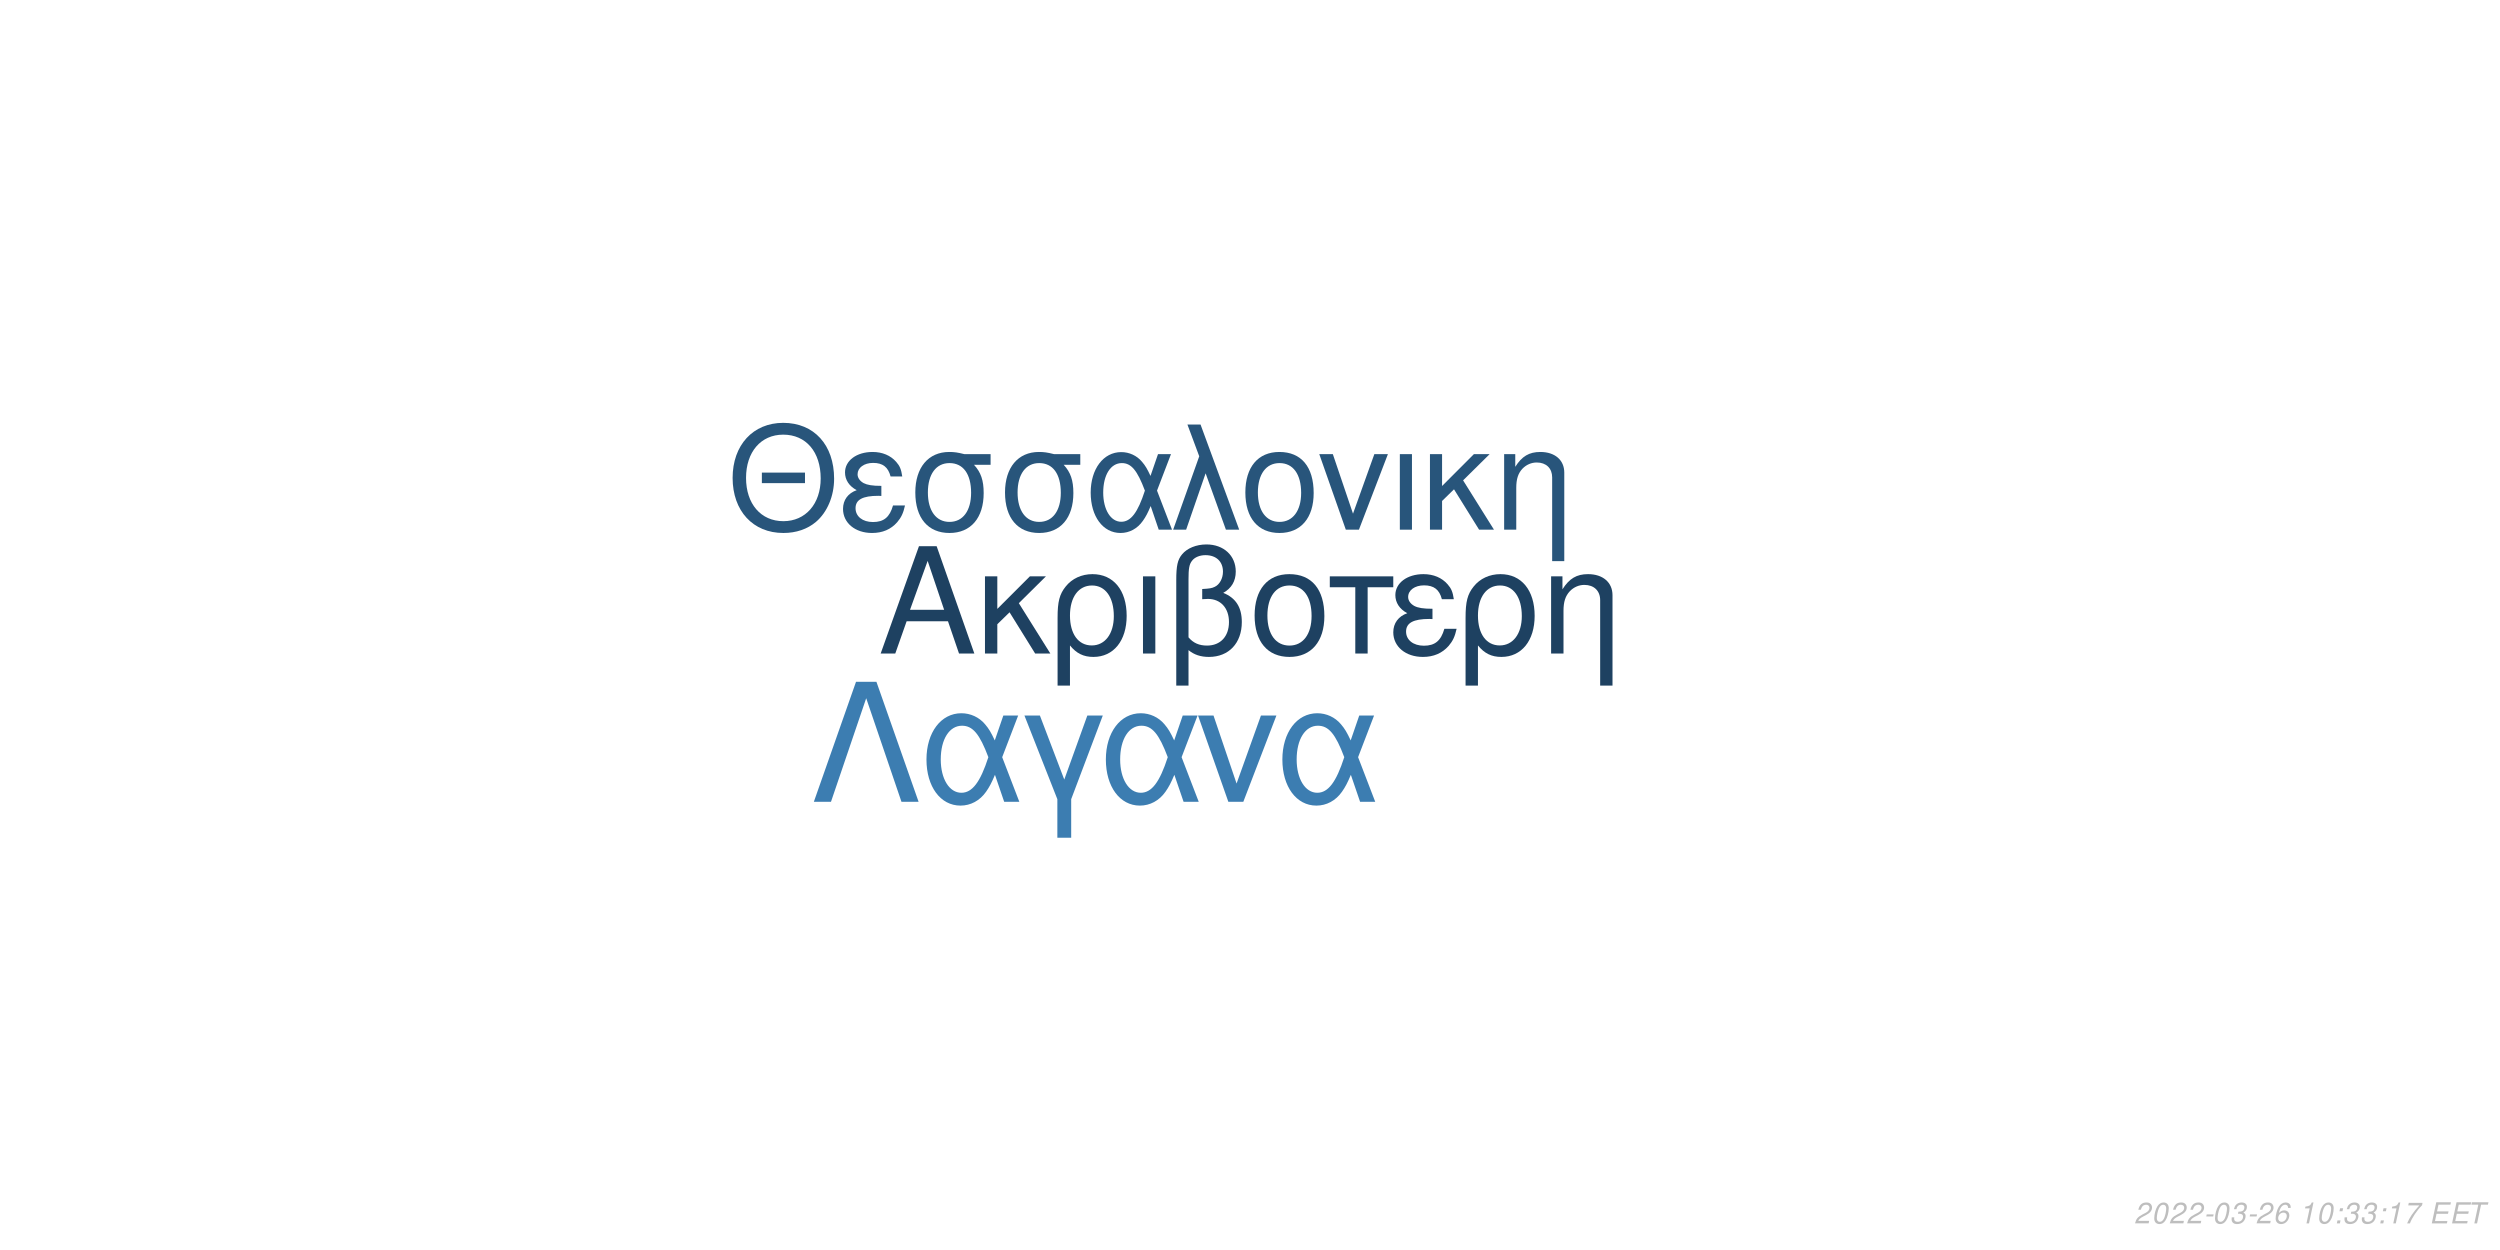
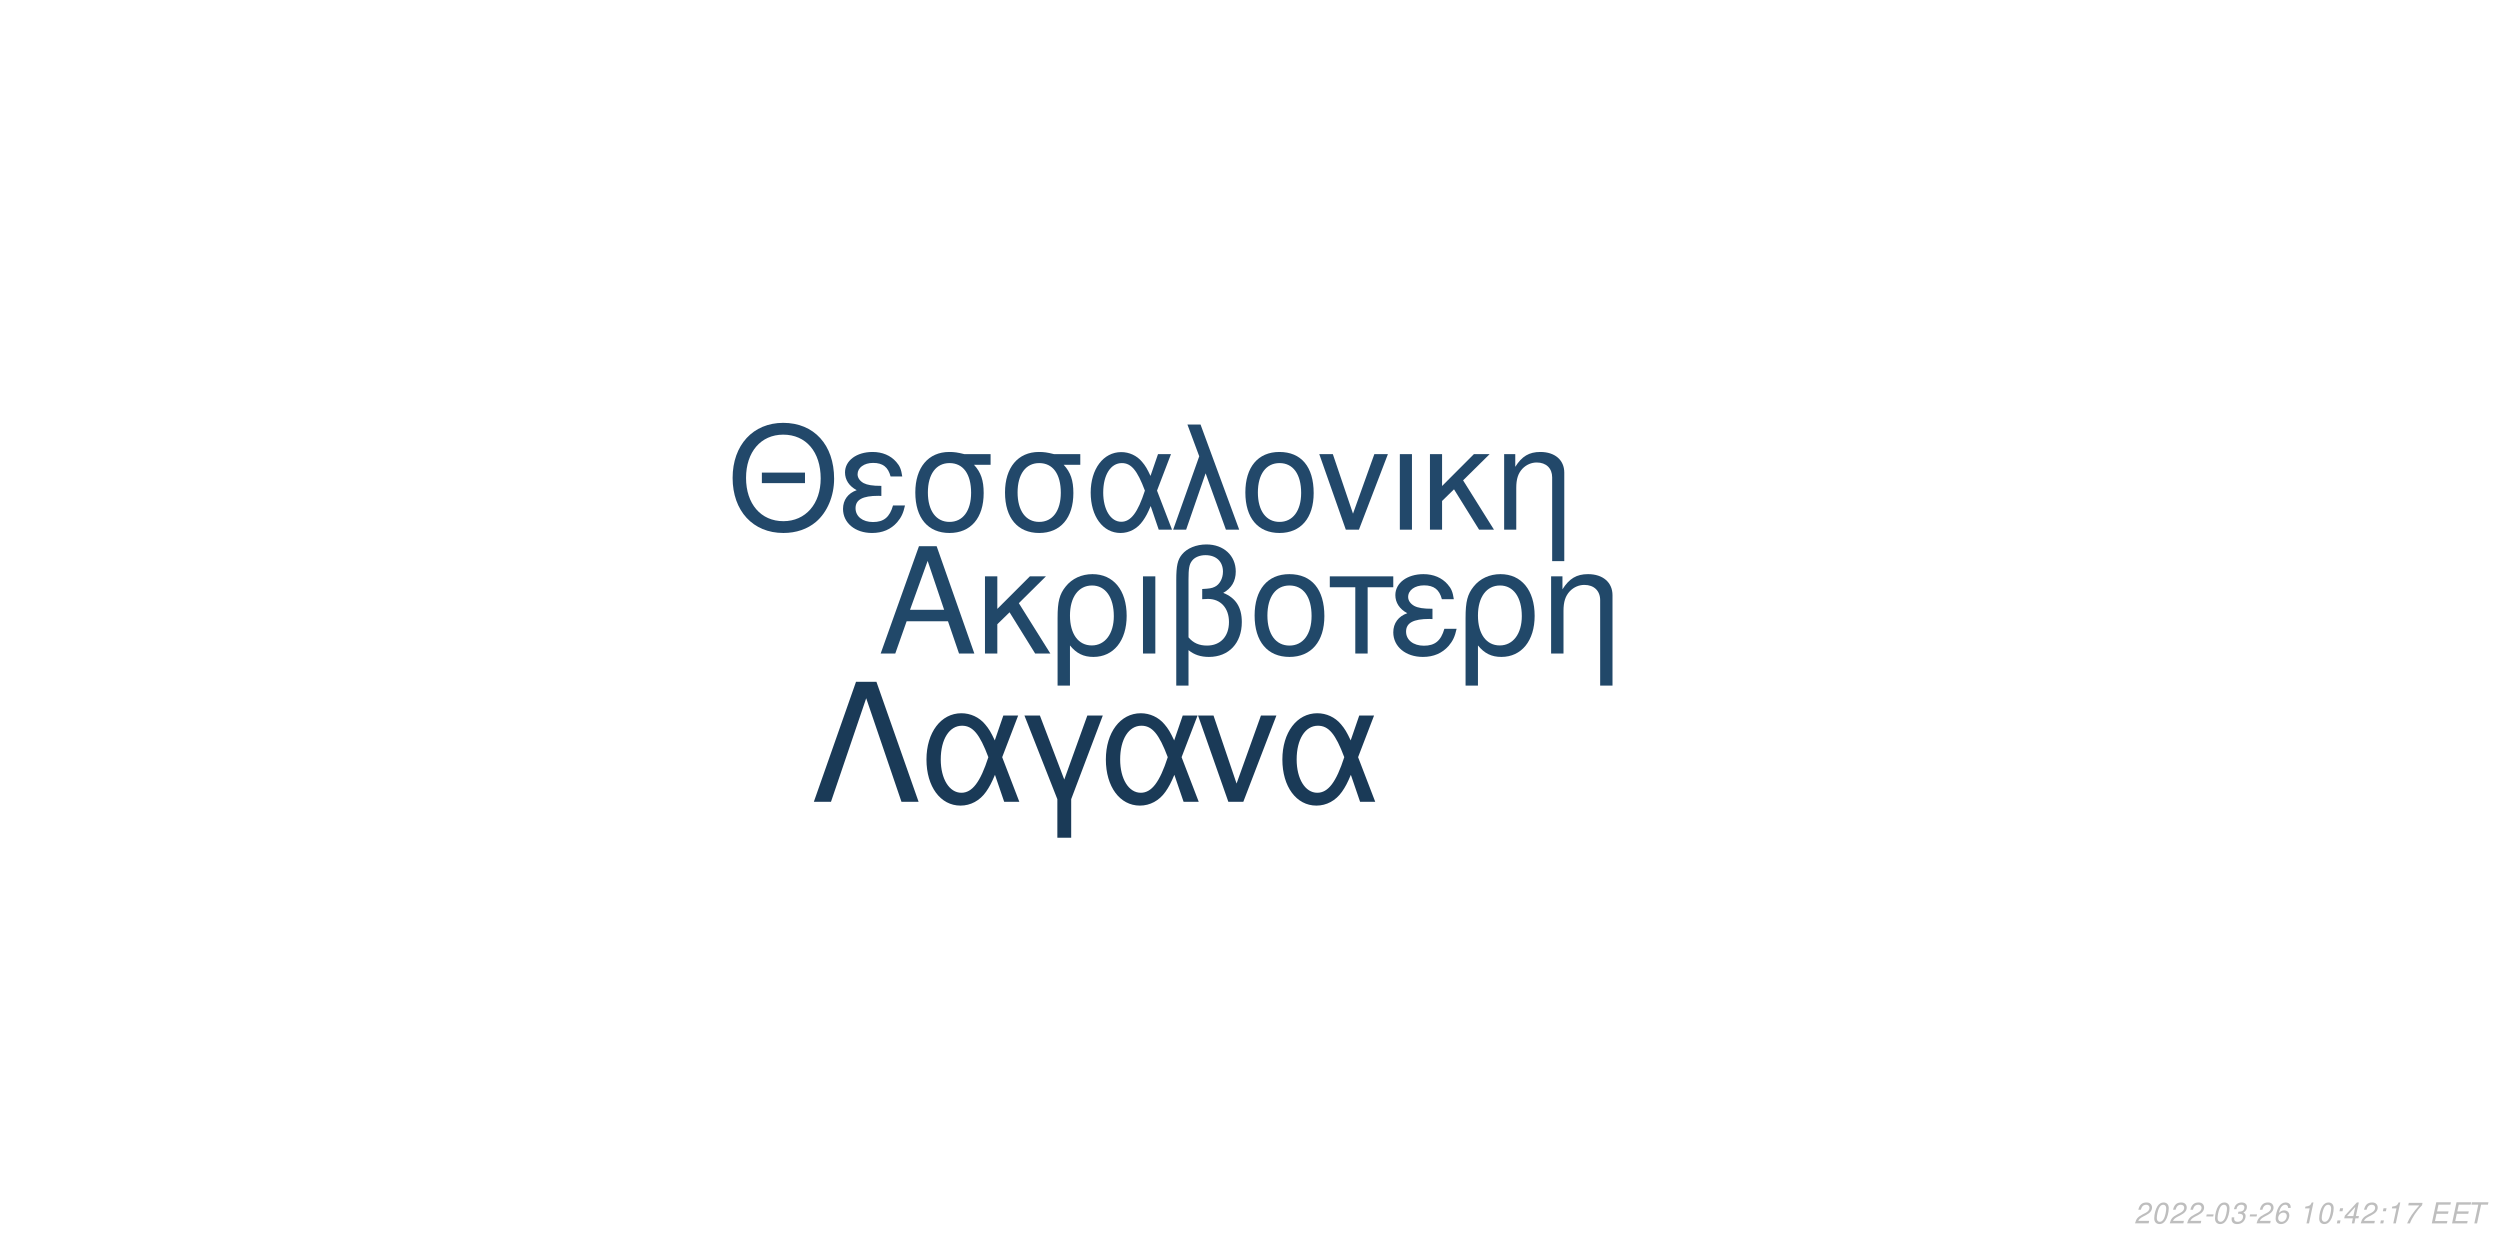
<svg xmlns="http://www.w3.org/2000/svg" xmlns:xlink="http://www.w3.org/1999/xlink" width="864pt" height="432pt" viewBox="0 0 864 432" version="1.1">
  <defs>
    <g>
      <symbol overflow="visible" id="glyph0-0">
        <path style="stroke:none;" d="" />
      </symbol>
      <symbol overflow="visible" id="glyph0-1">
        <path style="stroke:none;" d="M 24.125 -11.141 L 27.938 0 L 33.234 0 L 20.203 -37.094 L 14.094 -37.094 L 0.859 0 L 5.906 0 L 9.828 -11.141 Z M 22.797 -15.109 L 11 -15.109 L 17.094 -32.016 Z M 22.797 -15.109 " />
      </symbol>
      <symbol overflow="visible" id="glyph0-2">
        <path style="stroke:none;" d="M 7.172 -15.422 L 7.172 -26.672 L 2.906 -26.672 L 2.906 0 L 7.172 0 L 7.172 -10.125 L 11.406 -14.25 L 20.25 0 L 25.5 0 L 14.609 -17.406 L 23.969 -26.672 L 18.422 -26.672 Z M 7.172 -15.422 " />
      </symbol>
      <symbol overflow="visible" id="glyph0-3">
        <path style="stroke:none;" d="M 3 11.094 L 7.281 11.094 L 7.281 -2.797 C 9.516 -0.047 11.953 1.172 15.375 1.172 C 22.344 1.172 26.875 -4.422 26.875 -13.031 C 26.875 -21.891 22.297 -27.438 15.062 -27.438 C 11.297 -27.438 7.984 -25.906 5.797 -23.156 C 3.672 -20.516 3 -17.969 3 -12.359 Z M 14.906 -23.516 C 19.547 -23.516 22.438 -19.438 22.438 -12.922 C 22.438 -6.812 19.391 -2.797 14.812 -2.797 C 10.172 -2.797 7.281 -6.766 7.281 -13.125 C 7.281 -19.484 10.234 -23.516 14.906 -23.516 Z M 14.906 -23.516 " />
      </symbol>
      <symbol overflow="visible" id="glyph0-4">
        <path style="stroke:none;" d="M 3.516 0 L 7.781 0 L 7.781 -26.672 L 3.516 -26.672 Z M 3.516 0 " />
      </symbol>
      <symbol overflow="visible" id="glyph0-5">
        <path style="stroke:none;" d="M 4.016 11.094 L 8.25 11.094 L 8.25 -1.172 C 10.172 0.406 12.422 1.172 15.312 1.172 C 22.188 1.172 26.672 -3.609 26.672 -10.891 C 26.672 -15.984 24.578 -19.234 20.25 -20.969 C 23.109 -22.547 24.578 -25.031 24.578 -28.344 C 24.578 -33.844 20.406 -37.703 14.453 -37.703 C 10.938 -37.703 7.734 -36.391 6 -34.25 C 4.484 -32.422 4.016 -30.328 4.016 -25.391 Z M 8.25 -25.656 C 8.25 -29.359 8.5 -30.844 9.469 -32.062 C 10.375 -33.281 12.156 -34 14.094 -34 C 17.812 -34 20.156 -31.812 20.156 -28.297 C 20.156 -25.953 18.984 -23.812 17.297 -23.047 C 16.281 -22.547 15.469 -22.438 12.984 -22.297 L 12.984 -18.781 C 13.734 -18.828 14.344 -18.875 14.969 -18.875 C 19.344 -18.875 22.234 -15.719 22.234 -10.891 C 22.234 -5.906 19.281 -2.75 14.656 -2.75 C 11.953 -2.75 9.922 -3.609 8.25 -5.594 Z M 8.25 -25.656 " />
      </symbol>
      <symbol overflow="visible" id="glyph0-6">
        <path style="stroke:none;" d="M 14.094 -27.438 C 6.562 -27.438 2.094 -22.094 2.094 -13.125 C 2.094 -4.125 6.562 1.172 14.141 1.172 C 21.672 1.172 26.203 -4.172 26.203 -12.922 C 26.203 -22.188 21.828 -27.438 14.094 -27.438 Z M 14.141 -23.516 C 18.938 -23.516 21.781 -19.594 21.781 -12.984 C 21.781 -6.672 18.828 -2.75 14.141 -2.75 C 9.422 -2.75 6.516 -6.672 6.516 -13.125 C 6.516 -19.594 9.422 -23.516 14.141 -23.516 Z M 14.141 -23.516 " />
      </symbol>
      <symbol overflow="visible" id="glyph0-7">
        <path style="stroke:none;" d="M 7.891 0 L 12.156 0 L 12.156 -22.906 L 21.016 -22.906 L 21.016 -26.672 L -0.922 -26.672 L -0.922 -22.906 L 7.891 -22.906 Z M 7.891 0 " />
      </symbol>
      <symbol overflow="visible" id="glyph0-8">
        <path style="stroke:none;" d="M 14.562 -15.469 C 11.344 -15.469 9.562 -15.781 8.297 -16.438 C 6.922 -17.203 6.156 -18.328 6.156 -19.547 C 6.156 -21.891 8.453 -23.562 11.656 -23.562 C 15.062 -23.562 16.953 -22.094 17.812 -18.781 L 21.938 -18.781 C 21.578 -21.266 21.062 -22.5 19.797 -23.922 C 17.812 -26.203 14.906 -27.438 11.453 -27.438 C 5.797 -27.438 1.734 -24.375 1.734 -20.203 C 1.734 -17.609 3.156 -15.375 5.859 -13.938 C 2.797 -12.875 1.016 -10.484 1.016 -7.328 C 1.016 -2.391 5.297 1.172 11.25 1.172 C 14.969 1.172 17.906 -0.109 20.156 -2.641 C 21.578 -4.328 22.297 -5.797 22.906 -8.547 L 18.672 -8.547 C 17.5 -4.422 15.422 -2.703 11.609 -2.703 C 7.938 -2.703 5.438 -4.688 5.438 -7.578 C 5.438 -10.578 7.938 -11.953 13.484 -11.953 C 13.641 -11.953 14.094 -11.953 14.562 -11.906 Z M 14.562 -15.469 " />
      </symbol>
      <symbol overflow="visible" id="glyph0-9">
        <path style="stroke:none;" d="M 3.562 -26.672 L 3.562 0 L 7.844 0 L 7.844 -14.703 C 7.844 -17.906 8.5 -19.891 10.031 -21.531 C 11.406 -22.953 13.188 -23.719 15.062 -23.719 C 18.375 -23.719 20.516 -21.672 20.516 -18.469 L 20.516 11.094 L 24.781 11.094 L 24.781 -20.156 C 24.781 -24.578 21.469 -27.438 16.328 -27.438 C 12.359 -27.438 9.828 -25.906 7.484 -22.188 L 7.484 -26.672 Z M 3.562 -26.672 " />
      </symbol>
      <symbol overflow="visible" id="glyph1-0">
        <path style="stroke:none;" d="" />
      </symbol>
      <symbol overflow="visible" id="glyph1-1">
        <path style="stroke:none;" d="M 26.859 -19.734 L 11.953 -19.734 L 11.953 -16.094 L 26.859 -16.094 Z M 19.328 -36.922 C 8.922 -36.922 1.844 -29.25 1.844 -17.891 C 1.844 -6.484 8.875 1.141 19.391 1.141 C 23.812 1.141 27.703 -0.203 30.641 -2.688 C 34.578 -6.031 36.922 -11.656 36.922 -17.594 C 36.922 -29.297 30 -36.922 19.328 -36.922 Z M 19.328 -32.844 C 27.203 -32.844 32.281 -26.906 32.281 -17.688 C 32.281 -8.922 27.062 -2.938 19.391 -2.938 C 11.609 -2.938 6.484 -8.922 6.484 -17.891 C 6.484 -26.859 11.609 -32.844 19.328 -32.844 Z M 19.328 -32.844 " />
      </symbol>
      <symbol overflow="visible" id="glyph1-2">
        <path style="stroke:none;" d="M 14.25 -15.141 C 11.109 -15.141 9.375 -15.453 8.125 -16.094 C 6.781 -16.844 6.031 -17.938 6.031 -19.141 C 6.031 -21.422 8.266 -23.078 11.406 -23.078 C 14.75 -23.078 16.594 -21.625 17.438 -18.391 L 21.469 -18.391 C 21.125 -20.828 20.625 -22.031 19.391 -23.422 C 17.438 -25.656 14.594 -26.859 11.219 -26.859 C 5.688 -26.859 1.688 -23.875 1.688 -19.781 C 1.688 -17.234 3.094 -15.047 5.734 -13.656 C 2.734 -12.609 1 -10.266 1 -7.172 C 1 -2.344 5.188 1.141 11.016 1.141 C 14.656 1.141 17.547 -0.094 19.734 -2.594 C 21.125 -4.234 21.828 -5.688 22.422 -8.375 L 18.281 -8.375 C 17.141 -4.328 15.094 -2.641 11.359 -2.641 C 7.766 -2.641 5.328 -4.578 5.328 -7.422 C 5.328 -10.359 7.766 -11.703 13.203 -11.703 C 13.359 -11.703 13.797 -11.703 14.25 -11.656 Z M 14.25 -15.141 " />
      </symbol>
      <symbol overflow="visible" id="glyph1-3">
        <path style="stroke:none;" d="M 29 -26.109 L 19.938 -26.109 C 17.594 -26.703 16.438 -26.859 14.703 -26.859 C 7.469 -26.859 2.984 -21.469 2.984 -12.859 C 2.984 -4.031 7.375 1.141 14.797 1.141 C 22.172 1.141 26.609 -4.078 26.609 -12.656 C 26.609 -17.047 25.656 -19.828 23.266 -22.422 L 29 -22.422 Z M 14.797 -23.016 C 19.531 -23.016 22.266 -19.234 22.266 -12.75 C 22.266 -6.531 19.438 -2.688 14.797 -2.688 C 10.172 -2.688 7.328 -6.531 7.328 -12.859 C 7.328 -19.188 10.172 -23.016 14.797 -23.016 Z M 14.797 -23.016 " />
      </symbol>
      <symbol overflow="visible" id="glyph1-4">
        <path style="stroke:none;" d="M 29.344 -26.109 L 24.859 -26.109 L 22.266 -18.578 C 21.125 -21.031 20.484 -22.125 19.328 -23.469 C 17.547 -25.609 14.906 -26.812 12.156 -26.812 C 5.984 -26.812 1.594 -20.984 1.594 -12.812 C 1.594 -4.578 5.828 1.141 11.906 1.141 C 14.953 1.141 17.734 -0.344 19.625 -3.047 C 20.672 -4.531 21.281 -5.688 22.328 -8.172 L 25.109 0 L 29.703 0 L 24.516 -13.5 Z M 20.328 -13.5 C 17.891 -5.922 15.453 -2.734 12.156 -2.734 C 8.516 -2.734 5.922 -6.922 5.922 -12.812 C 5.922 -18.938 8.516 -23.016 12.359 -23.016 C 15.594 -23.016 17.688 -20.531 20.328 -13.5 Z M 20.328 -13.5 " />
      </symbol>
      <symbol overflow="visible" id="glyph1-5">
        <path style="stroke:none;" d="M 1.094 0 L 5.578 0 L 12.312 -19.484 L 19.328 0 L 23.922 0 L 10.562 -36.328 L 6.031 -36.328 L 10.109 -25.359 Z M 1.094 0 " />
      </symbol>
      <symbol overflow="visible" id="glyph1-6">
        <path style="stroke:none;" d="M 13.797 -26.859 C 6.422 -26.859 2.047 -21.625 2.047 -12.859 C 2.047 -4.031 6.422 1.141 13.859 1.141 C 21.234 1.141 25.656 -4.078 25.656 -12.656 C 25.656 -21.719 21.375 -26.859 13.797 -26.859 Z M 13.859 -23.016 C 18.531 -23.016 21.328 -19.188 21.328 -12.703 C 21.328 -6.531 18.438 -2.688 13.859 -2.688 C 9.219 -2.688 6.375 -6.531 6.375 -12.859 C 6.375 -19.188 9.219 -23.016 13.859 -23.016 Z M 13.859 -23.016 " />
      </symbol>
      <symbol overflow="visible" id="glyph1-7">
        <path style="stroke:none;" d="M 14.297 0 L 24.312 -26.109 L 19.625 -26.109 L 12.25 -5.531 L 5.281 -26.109 L 0.594 -26.109 L 9.766 0 Z M 14.297 0 " />
      </symbol>
      <symbol overflow="visible" id="glyph1-8">
        <path style="stroke:none;" d="M 3.438 0 L 7.625 0 L 7.625 -26.109 L 3.438 -26.109 Z M 3.438 0 " />
      </symbol>
      <symbol overflow="visible" id="glyph1-9">
        <path style="stroke:none;" d="M 7.031 -15.094 L 7.031 -26.109 L 2.844 -26.109 L 2.844 0 L 7.031 0 L 7.031 -9.922 L 11.156 -13.953 L 19.828 0 L 24.969 0 L 14.297 -17.047 L 23.469 -26.109 L 18.031 -26.109 Z M 7.031 -15.094 " />
      </symbol>
      <symbol overflow="visible" id="glyph1-10">
        <path style="stroke:none;" d="M 3.484 -26.109 L 3.484 0 L 7.672 0 L 7.672 -14.406 C 7.672 -17.547 8.328 -19.484 9.812 -21.078 C 11.156 -22.469 12.906 -23.219 14.75 -23.219 C 17.984 -23.219 20.078 -21.234 20.078 -18.094 L 20.078 10.859 L 24.266 10.859 L 24.266 -19.734 C 24.266 -24.062 21.031 -26.859 16 -26.859 C 12.109 -26.859 9.609 -25.359 7.328 -21.719 L 7.328 -26.109 Z M 3.484 -26.109 " />
      </symbol>
      <symbol overflow="visible" id="glyph2-0">
        <path style="stroke:none;" d="" />
      </symbol>
      <symbol overflow="visible" id="glyph2-1">
        <path style="stroke:none;" d="M 22.531 -41.484 L 15.484 -41.484 L 0.906 0 L 6.828 0 L 19 -35.797 L 31.188 0 L 37.109 0 Z M 22.531 -41.484 " />
      </symbol>
      <symbol overflow="visible" id="glyph2-2">
        <path style="stroke:none;" d="M 33.516 -29.812 L 28.391 -29.812 L 25.438 -21.219 C 24.125 -24.016 23.391 -25.266 22.078 -26.797 C 20.031 -29.25 17.016 -30.609 13.891 -30.609 C 6.828 -30.609 1.828 -23.953 1.828 -14.625 C 1.828 -5.234 6.656 1.312 13.594 1.312 C 17.078 1.312 20.266 -0.391 22.422 -3.469 C 23.609 -5.172 24.297 -6.484 25.5 -9.328 L 28.688 0 L 33.922 0 L 28 -15.422 Z M 23.219 -15.422 C 20.422 -6.766 17.641 -3.125 13.891 -3.125 C 9.734 -3.125 6.766 -7.906 6.766 -14.625 C 6.766 -21.625 9.734 -26.297 14.109 -26.297 C 17.812 -26.297 20.203 -23.453 23.219 -15.422 Z M 23.219 -15.422 " />
      </symbol>
      <symbol overflow="visible" id="glyph2-3">
        <path style="stroke:none;" d="M 12.062 12.406 L 16.844 12.406 L 16.844 -0.906 L 27.766 -29.812 L 22.422 -29.812 L 14.453 -7.688 L 6.031 -29.812 L 0.688 -29.812 L 12.062 -0.906 Z M 12.062 12.406 " />
      </symbol>
      <symbol overflow="visible" id="glyph2-4">
        <path style="stroke:none;" d="M 16.328 0 L 27.766 -29.812 L 22.422 -29.812 L 14 -6.312 L 6.031 -29.812 L 0.688 -29.812 L 11.156 0 Z M 16.328 0 " />
      </symbol>
      <symbol overflow="visible" id="glyph3-0">
        <path style="stroke:none;" d="" />
      </symbol>
      <symbol overflow="visible" id="glyph3-1">
        <path style="stroke:none;" d="M 5.234 -0.875 L 1.469 -0.875 C 1.641 -1.375 2.203 -1.891 3.109 -2.344 L 4.234 -2.938 C 5.562 -3.625 6.219 -4.469 6.219 -5.484 C 6.219 -5.938 6.062 -6.359 5.797 -6.656 C 5.469 -7.047 4.984 -7.234 4.312 -7.234 C 2.766 -7.234 1.891 -6.453 1.484 -4.734 L 2.375 -4.734 C 2.484 -5.188 2.609 -5.484 2.797 -5.75 C 3.094 -6.203 3.609 -6.453 4.188 -6.453 C 4.891 -6.453 5.344 -6.031 5.344 -5.375 C 5.344 -4.703 4.859 -4.094 4.016 -3.656 L 2.984 -3.125 C 1.234 -2.188 0.797 -1.656 0.344 -0.016 L 5.047 -0.016 Z M 5.234 -0.875 " />
      </symbol>
      <symbol overflow="visible" id="glyph3-2">
        <path style="stroke:none;" d="M 4.203 -7.234 C 3.375 -7.234 2.688 -6.812 2.125 -5.984 C 1.484 -5.047 0.984 -3.188 0.984 -1.734 C 0.984 -1.109 1.172 -0.562 1.484 -0.266 C 1.797 0.047 2.281 0.234 2.766 0.234 C 3.625 0.234 4.281 -0.156 4.859 -1.016 C 5.516 -1.953 6 -3.797 6 -5.266 C 6 -6.5 5.328 -7.234 4.203 -7.234 Z M 4.094 -6.453 C 4.734 -6.453 5.125 -5.984 5.125 -5.156 C 5.125 -4.203 4.781 -2.625 4.406 -1.812 C 3.984 -0.938 3.516 -0.547 2.875 -0.547 C 2.25 -0.547 1.875 -1.031 1.875 -1.828 C 1.875 -2.797 2.203 -4.344 2.594 -5.203 C 2.984 -6.047 3.453 -6.453 4.094 -6.453 Z M 4.094 -6.453 " />
      </symbol>
      <symbol overflow="visible" id="glyph3-3">
        <path style="stroke:none;" d="M 3.516 -3.125 L 1.125 -3.125 L 0.969 -2.406 L 3.359 -2.406 Z M 3.516 -3.125 " />
      </symbol>
      <symbol overflow="visible" id="glyph3-4">
        <path style="stroke:none;" d="M 2.922 -3.312 C 3.125 -3.344 3.234 -3.344 3.375 -3.344 C 4.203 -3.344 4.688 -3 4.688 -2.406 C 4.688 -1.312 3.906 -0.547 2.781 -0.547 C 2.047 -0.547 1.594 -0.938 1.594 -1.562 C 1.594 -1.719 1.609 -1.844 1.656 -2.094 L 0.766 -2.094 C 0.734 -1.797 0.719 -1.641 0.719 -1.469 C 0.719 -0.375 1.406 0.234 2.641 0.234 C 3.547 0.234 4.297 -0.078 4.812 -0.656 C 5.266 -1.156 5.562 -1.875 5.562 -2.547 C 5.562 -3.125 5.344 -3.453 4.797 -3.734 C 5.641 -4.234 6.016 -4.844 6.016 -5.734 C 6.016 -6.656 5.312 -7.234 4.203 -7.234 C 3.375 -7.234 2.672 -6.938 2.188 -6.375 C 1.891 -6.031 1.703 -5.641 1.516 -4.906 L 2.391 -4.906 C 2.5 -5.359 2.594 -5.594 2.734 -5.812 C 3.047 -6.234 3.516 -6.453 4.078 -6.453 C 4.734 -6.453 5.141 -6.125 5.141 -5.578 C 5.141 -5.188 5.016 -4.797 4.797 -4.547 C 4.516 -4.234 4 -4.062 3.266 -4.062 L 3.078 -4.062 Z M 2.922 -3.312 " />
      </symbol>
      <symbol overflow="visible" id="glyph3-5">
        <path style="stroke:none;" d="M 6.125 -5.344 L 6.141 -5.625 C 6.141 -6.609 5.453 -7.234 4.391 -7.234 C 3.438 -7.234 2.641 -6.719 2.016 -5.703 C 1.422 -4.781 0.938 -2.953 0.938 -1.688 C 0.938 -0.516 1.688 0.234 2.859 0.234 C 3.703 0.234 4.438 -0.156 5 -0.875 C 5.406 -1.422 5.672 -2.156 5.672 -2.766 C 5.672 -3.812 4.969 -4.5 3.906 -4.5 C 3.234 -4.5 2.672 -4.234 2.094 -3.625 C 2.406 -5.375 3.234 -6.453 4.25 -6.453 C 4.703 -6.453 5.062 -6.234 5.172 -5.844 C 5.203 -5.719 5.234 -5.578 5.25 -5.344 Z M 3.656 -3.734 C 4.344 -3.734 4.797 -3.281 4.797 -2.625 C 4.797 -1.469 3.984 -0.547 2.984 -0.547 C 2.297 -0.547 1.812 -1.047 1.812 -1.766 C 1.812 -2.859 2.625 -3.734 3.656 -3.734 Z M 3.656 -3.734 " />
      </symbol>
      <symbol overflow="visible" id="glyph3-6">
        <path style="stroke:none;" d="" />
      </symbol>
      <symbol overflow="visible" id="glyph3-7">
        <path style="stroke:none;" d="M 3.703 -5.188 L 2.594 0 L 3.469 0 L 5.016 -7.234 L 4.438 -7.234 C 3.906 -6.156 3.688 -6.016 2.234 -5.812 L 2.109 -5.188 Z M 3.703 -5.188 " />
      </symbol>
      <symbol overflow="visible" id="glyph3-8">
        <path style="stroke:none;" d="M 2.359 -1.031 L 1.312 -1.031 L 1.094 0 L 2.141 0 Z M 3.266 -5.234 L 2.219 -5.234 L 2 -4.203 L 3.047 -4.203 Z M 3.266 -5.234 " />
      </symbol>
      <symbol overflow="visible" id="glyph3-9">
+         <path style="stroke:none;" d="M 3.625 -1.75 L 3.266 0 L 4.141 0 L 4.516 -1.75 L 5.562 -1.75 L 5.734 -2.531 L 4.688 -2.531 L 5.688 -7.234 L 5.016 -7.234 L 0.844 -2.672 L 0.641 -1.75 Z M 3.797 -2.531 L 1.594 -2.531 L 4.469 -5.703 Z M 3.797 -2.531 " />
+       </symbol>
+       <symbol overflow="visible" id="glyph3-10">
        <path style="stroke:none;" d="M 6.703 -7.094 L 1.953 -7.094 L 1.766 -6.219 L 5.594 -6.219 C 3.344 -3.688 2.266 -2.109 1.375 0 L 2.344 0 C 3.031 -1.906 4.828 -4.594 6.547 -6.281 Z M 6.703 -7.094 " />
      </symbol>
-       <symbol overflow="visible" id="glyph3-10">
+       <symbol overflow="visible" id="glyph3-11">
        <path style="stroke:none;" d="M 2.547 -3.312 L 6.5 -3.312 L 6.688 -4.141 L 2.719 -4.141 L 3.219 -6.469 L 7.344 -6.469 L 7.516 -7.297 L 2.453 -7.297 L 0.906 0 L 6.125 0 L 6.297 -0.812 L 2.016 -0.812 Z M 2.547 -3.312 " />
      </symbol>
-       <symbol overflow="visible" id="glyph3-11">
+       <symbol overflow="visible" id="glyph3-12">
        <path style="stroke:none;" d="M 4.938 -6.469 L 7.312 -6.469 L 7.484 -7.297 L 1.75 -7.297 L 1.578 -6.469 L 3.984 -6.469 L 2.609 0 L 3.547 0 Z M 4.938 -6.469 " />
      </symbol>
    </g>
  </defs>
  <g id="surface1">
    <rect x="0" y="0" width="864" height="432" style="fill:rgb(100%,100%,100%);fill-opacity:1;stroke:none;" />
-     <g style="fill:rgb(11.765%,25.49%,38.039%);fill-opacity:1;">
+     <g style="fill:rgb(12.941%,28.235%,41.176%);fill-opacity:1;">
      <use xlink:href="#glyph0-1" x="303.5" y="225.861" />
      <use xlink:href="#glyph0-2" x="337.5" y="225.861" />
      <use xlink:href="#glyph0-3" x="362.5" y="225.861" />
      <use xlink:href="#glyph0-4" x="391.5" y="225.861" />
      <use xlink:href="#glyph0-5" x="402.5" y="225.861" />
      <use xlink:href="#glyph0-6" x="431.5" y="225.861" />
      <use xlink:href="#glyph0-7" x="460.5" y="225.861" />
      <use xlink:href="#glyph0-8" x="480.5" y="225.861" />
      <use xlink:href="#glyph0-3" x="503.5" y="225.861" />
      <use xlink:href="#glyph0-9" x="532.5" y="225.861" />
    </g>
-     <g style="fill:rgb(15.686%,33.333%,48.235%);fill-opacity:1;">
+     <g style="fill:rgb(13.333%,28.235%,41.569%);fill-opacity:1;">
      <use xlink:href="#glyph1-1" x="251.348" y="183.058" />
      <use xlink:href="#glyph1-2" x="290.348" y="183.058" />
      <use xlink:href="#glyph1-3" x="313.348" y="183.058" />
      <use xlink:href="#glyph1-3" x="344.348" y="183.058" />
      <use xlink:href="#glyph1-4" x="375.348" y="183.058" />
      <use xlink:href="#glyph1-5" x="404.348" y="183.058" />
      <use xlink:href="#glyph1-6" x="428.348" y="183.058" />
      <use xlink:href="#glyph1-7" x="455.348" y="183.058" />
      <use xlink:href="#glyph1-8" x="480.348" y="183.058" />
      <use xlink:href="#glyph1-9" x="491.348" y="183.058" />
      <use xlink:href="#glyph1-10" x="516.348" y="183.058" />
    </g>
-     <g style="fill:rgb(23.529%,49.02%,69.412%);fill-opacity:1;">
+     <g style="fill:rgb(10.196%,22.745%,34.118%);fill-opacity:1;">
      <use xlink:href="#glyph2-1" x="280.359" y="277.105" />
      <use xlink:href="#glyph2-2" x="318.359" y="277.105" />
      <use xlink:href="#glyph2-3" x="353.359" y="277.105" />
      <use xlink:href="#glyph2-2" x="380.359" y="277.105" />
      <use xlink:href="#glyph2-4" x="413.359" y="277.105" />
      <use xlink:href="#glyph2-2" x="441.359" y="277.105" />
    </g>
    <g style="fill:rgb(74.51%,74.51%,74.51%);fill-opacity:1;">
      <use xlink:href="#glyph3-1" x="737.52" y="422.81" />
      <use xlink:href="#glyph3-2" x="743.52" y="422.81" />
      <use xlink:href="#glyph3-1" x="749.52" y="422.81" />
      <use xlink:href="#glyph3-1" x="755.52" y="422.81" />
      <use xlink:href="#glyph3-3" x="761.52" y="422.81" />
      <use xlink:href="#glyph3-2" x="764.52" y="422.81" />
      <use xlink:href="#glyph3-4" x="770.52" y="422.81" />
      <use xlink:href="#glyph3-3" x="776.52" y="422.81" />
      <use xlink:href="#glyph3-1" x="779.52" y="422.81" />
      <use xlink:href="#glyph3-5" x="785.52" y="422.81" />
      <use xlink:href="#glyph3-6" x="791.52" y="422.81" />
      <use xlink:href="#glyph3-7" x="794.52" y="422.81" />
      <use xlink:href="#glyph3-2" x="800.52" y="422.81" />
      <use xlink:href="#glyph3-8" x="806.52" y="422.81" />
-       <use xlink:href="#glyph3-4" x="809.52" y="422.81" />
-       <use xlink:href="#glyph3-4" x="815.52" y="422.81" />
+       <use xlink:href="#glyph3-9" x="809.52" y="422.81" />
+       <use xlink:href="#glyph3-1" x="815.52" y="422.81" />
      <use xlink:href="#glyph3-8" x="821.52" y="422.81" />
      <use xlink:href="#glyph3-7" x="824.52" y="422.81" />
-       <use xlink:href="#glyph3-9" x="830.52" y="422.81" />
+       <use xlink:href="#glyph3-10" x="830.52" y="422.81" />
      <use xlink:href="#glyph3-6" x="836.52" y="422.81" />
-       <use xlink:href="#glyph3-10" x="839.52" y="422.81" />
-       <use xlink:href="#glyph3-10" x="846.52" y="422.81" />
-       <use xlink:href="#glyph3-11" x="852.52" y="422.81" />
+       <use xlink:href="#glyph3-11" x="839.52" y="422.81" />
+       <use xlink:href="#glyph3-11" x="846.52" y="422.81" />
+       <use xlink:href="#glyph3-12" x="852.52" y="422.81" />
    </g>
  </g>
</svg>
